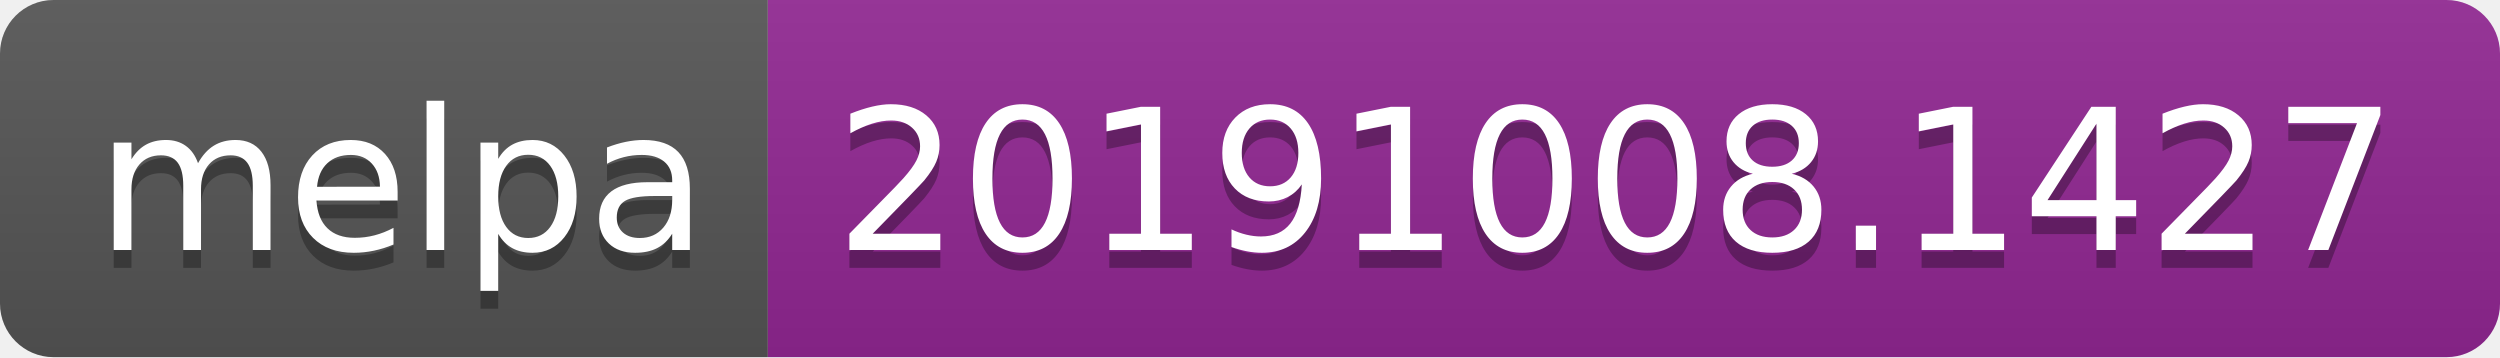
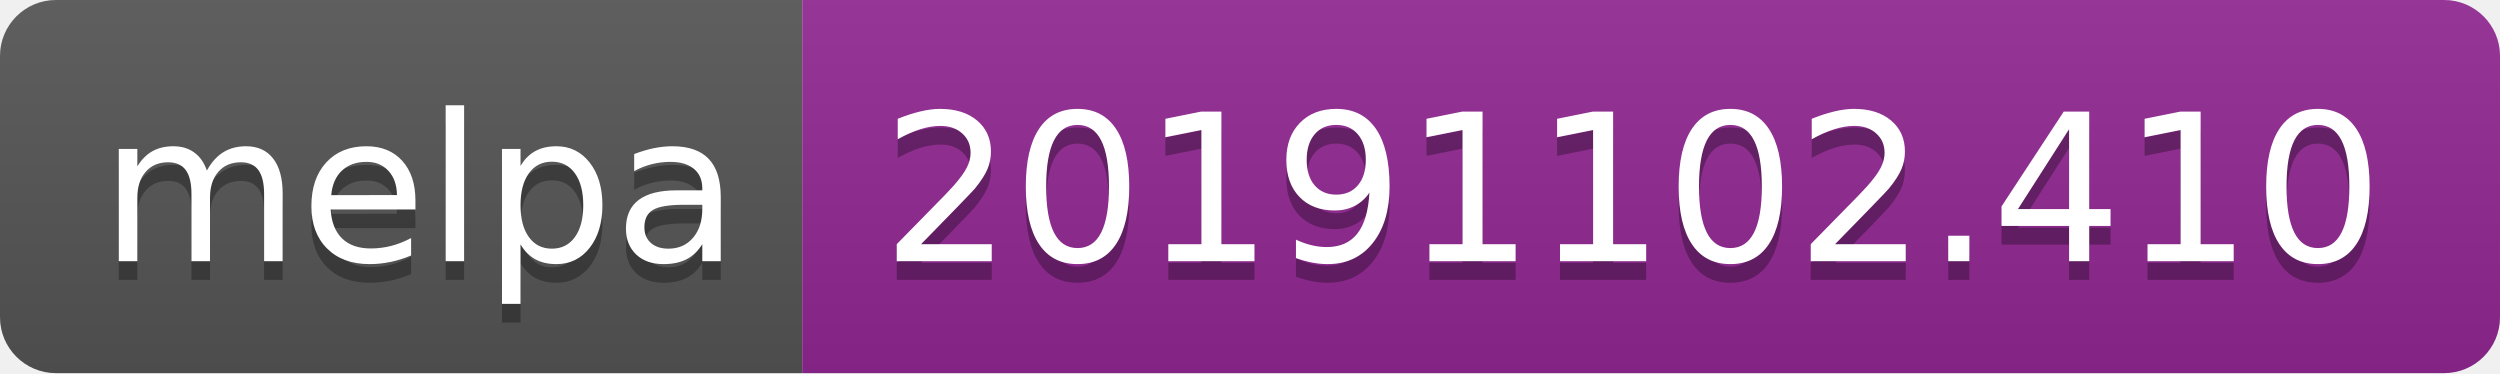
- <svg xmlns="http://www.w3.org/2000/svg" width="140" height="20">
+ <svg xmlns="http://www.w3.org/2000/svg" width="134" height="20">
  <linearGradient id="b" x2="0" y2="100%">
    <stop offset="0" stop-color="#bbb" stop-opacity=".1" />
    <stop offset="1" stop-opacity=".1" />
  </linearGradient>
  <clipPath id="a">
-     <rect width="140" height="20" rx="3" fill="#fff" />
+     <rect width="134" height="20" rx="3" fill="#fff" />
  </clipPath>
  <g clip-path="url(#a)">
    <path fill="#555" d="M0 0h43v20H0z" />
-     <path fill="#922793" d="M43 0h97v20H43z" />
-     <path fill="url(#b)" d="M0 0h140v20H0z" />
+     <path fill="#922793" d="M43 0h91v20H43z" />
+     <path fill="url(#b)" d="M0 0h134v20H0z" />
  </g>
  <g fill="#fff" text-anchor="middle" font-family="DejaVu Sans,Verdana,Geneva,sans-serif" font-size="110">
    <text x="225" y="150" fill="#010101" fill-opacity=".3" transform="scale(.1)" textLength="330">melpa</text>
    <text x="225" y="140" transform="scale(.1)" textLength="330">melpa</text>
-     <text x="905" y="150" fill="#010101" fill-opacity=".3" transform="scale(.1)" textLength="870">20191008.1427</text>
-     <text x="905" y="140" transform="scale(.1)" textLength="870">20191008.1427</text>
+     <text x="875" y="150" fill="#010101" fill-opacity=".3" transform="scale(.1)" textLength="810">20191102.410</text>
+     <text x="875" y="140" transform="scale(.1)" textLength="810">20191102.410</text>
  </g>
</svg>
